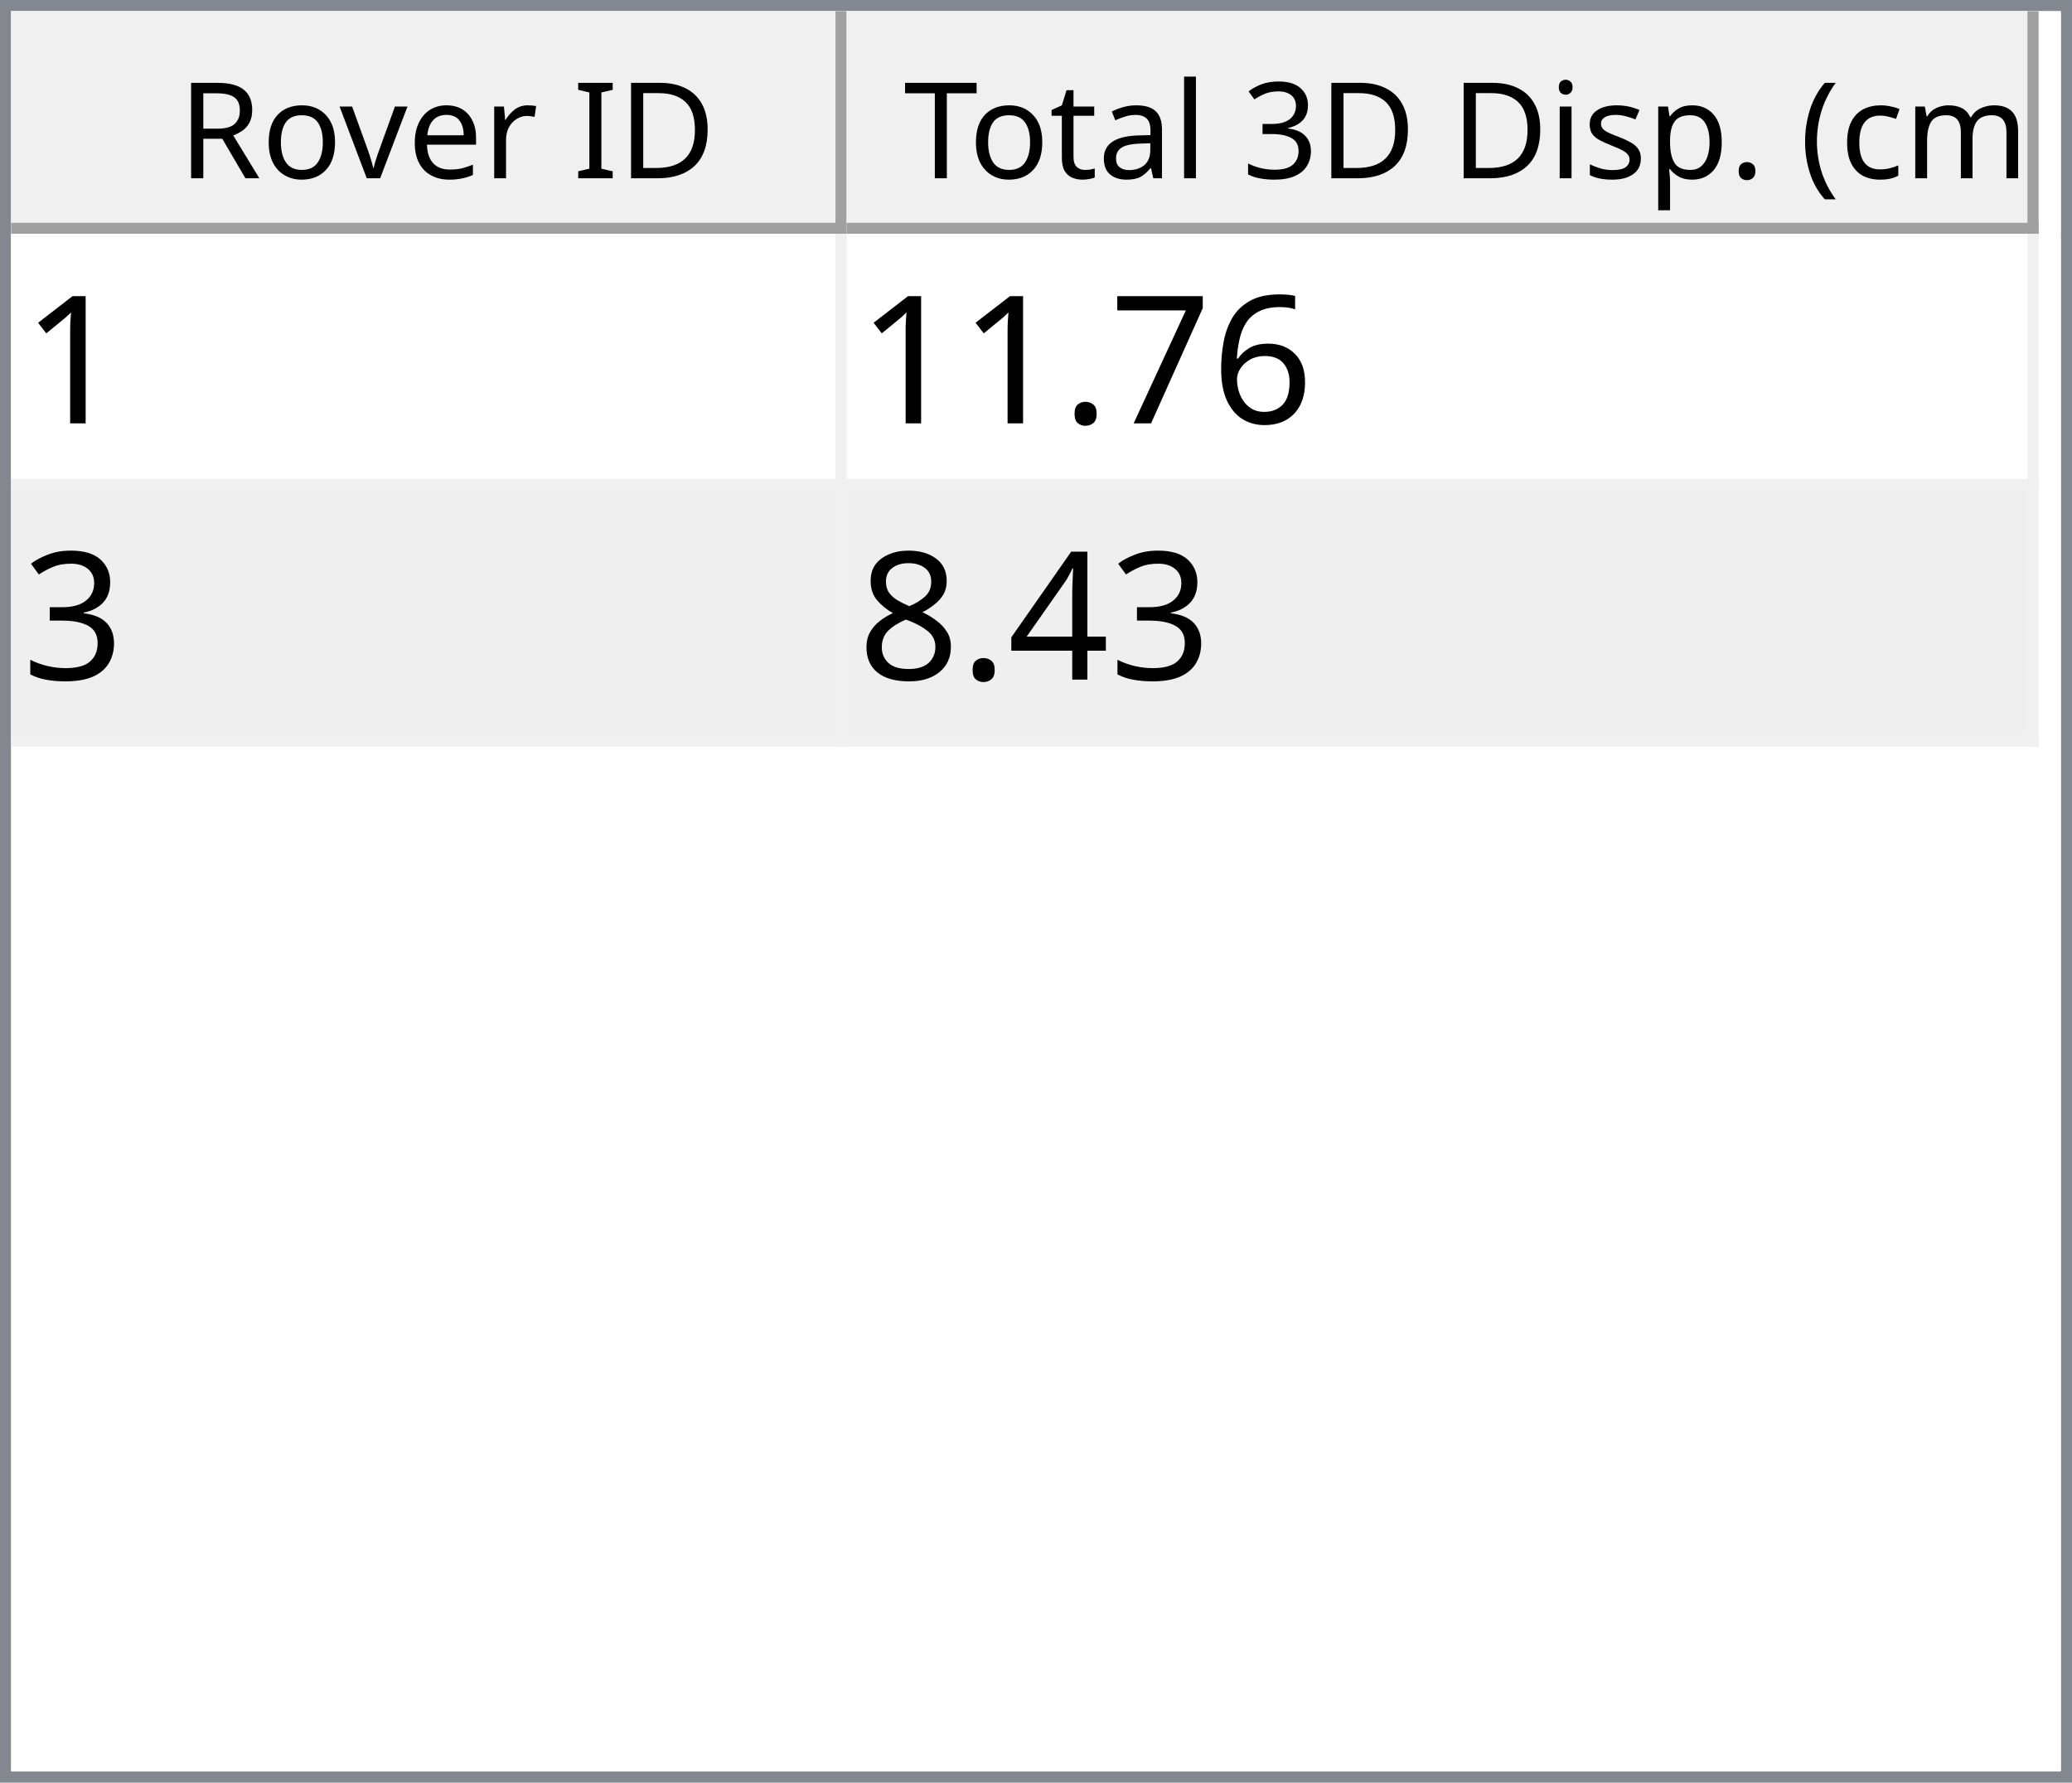
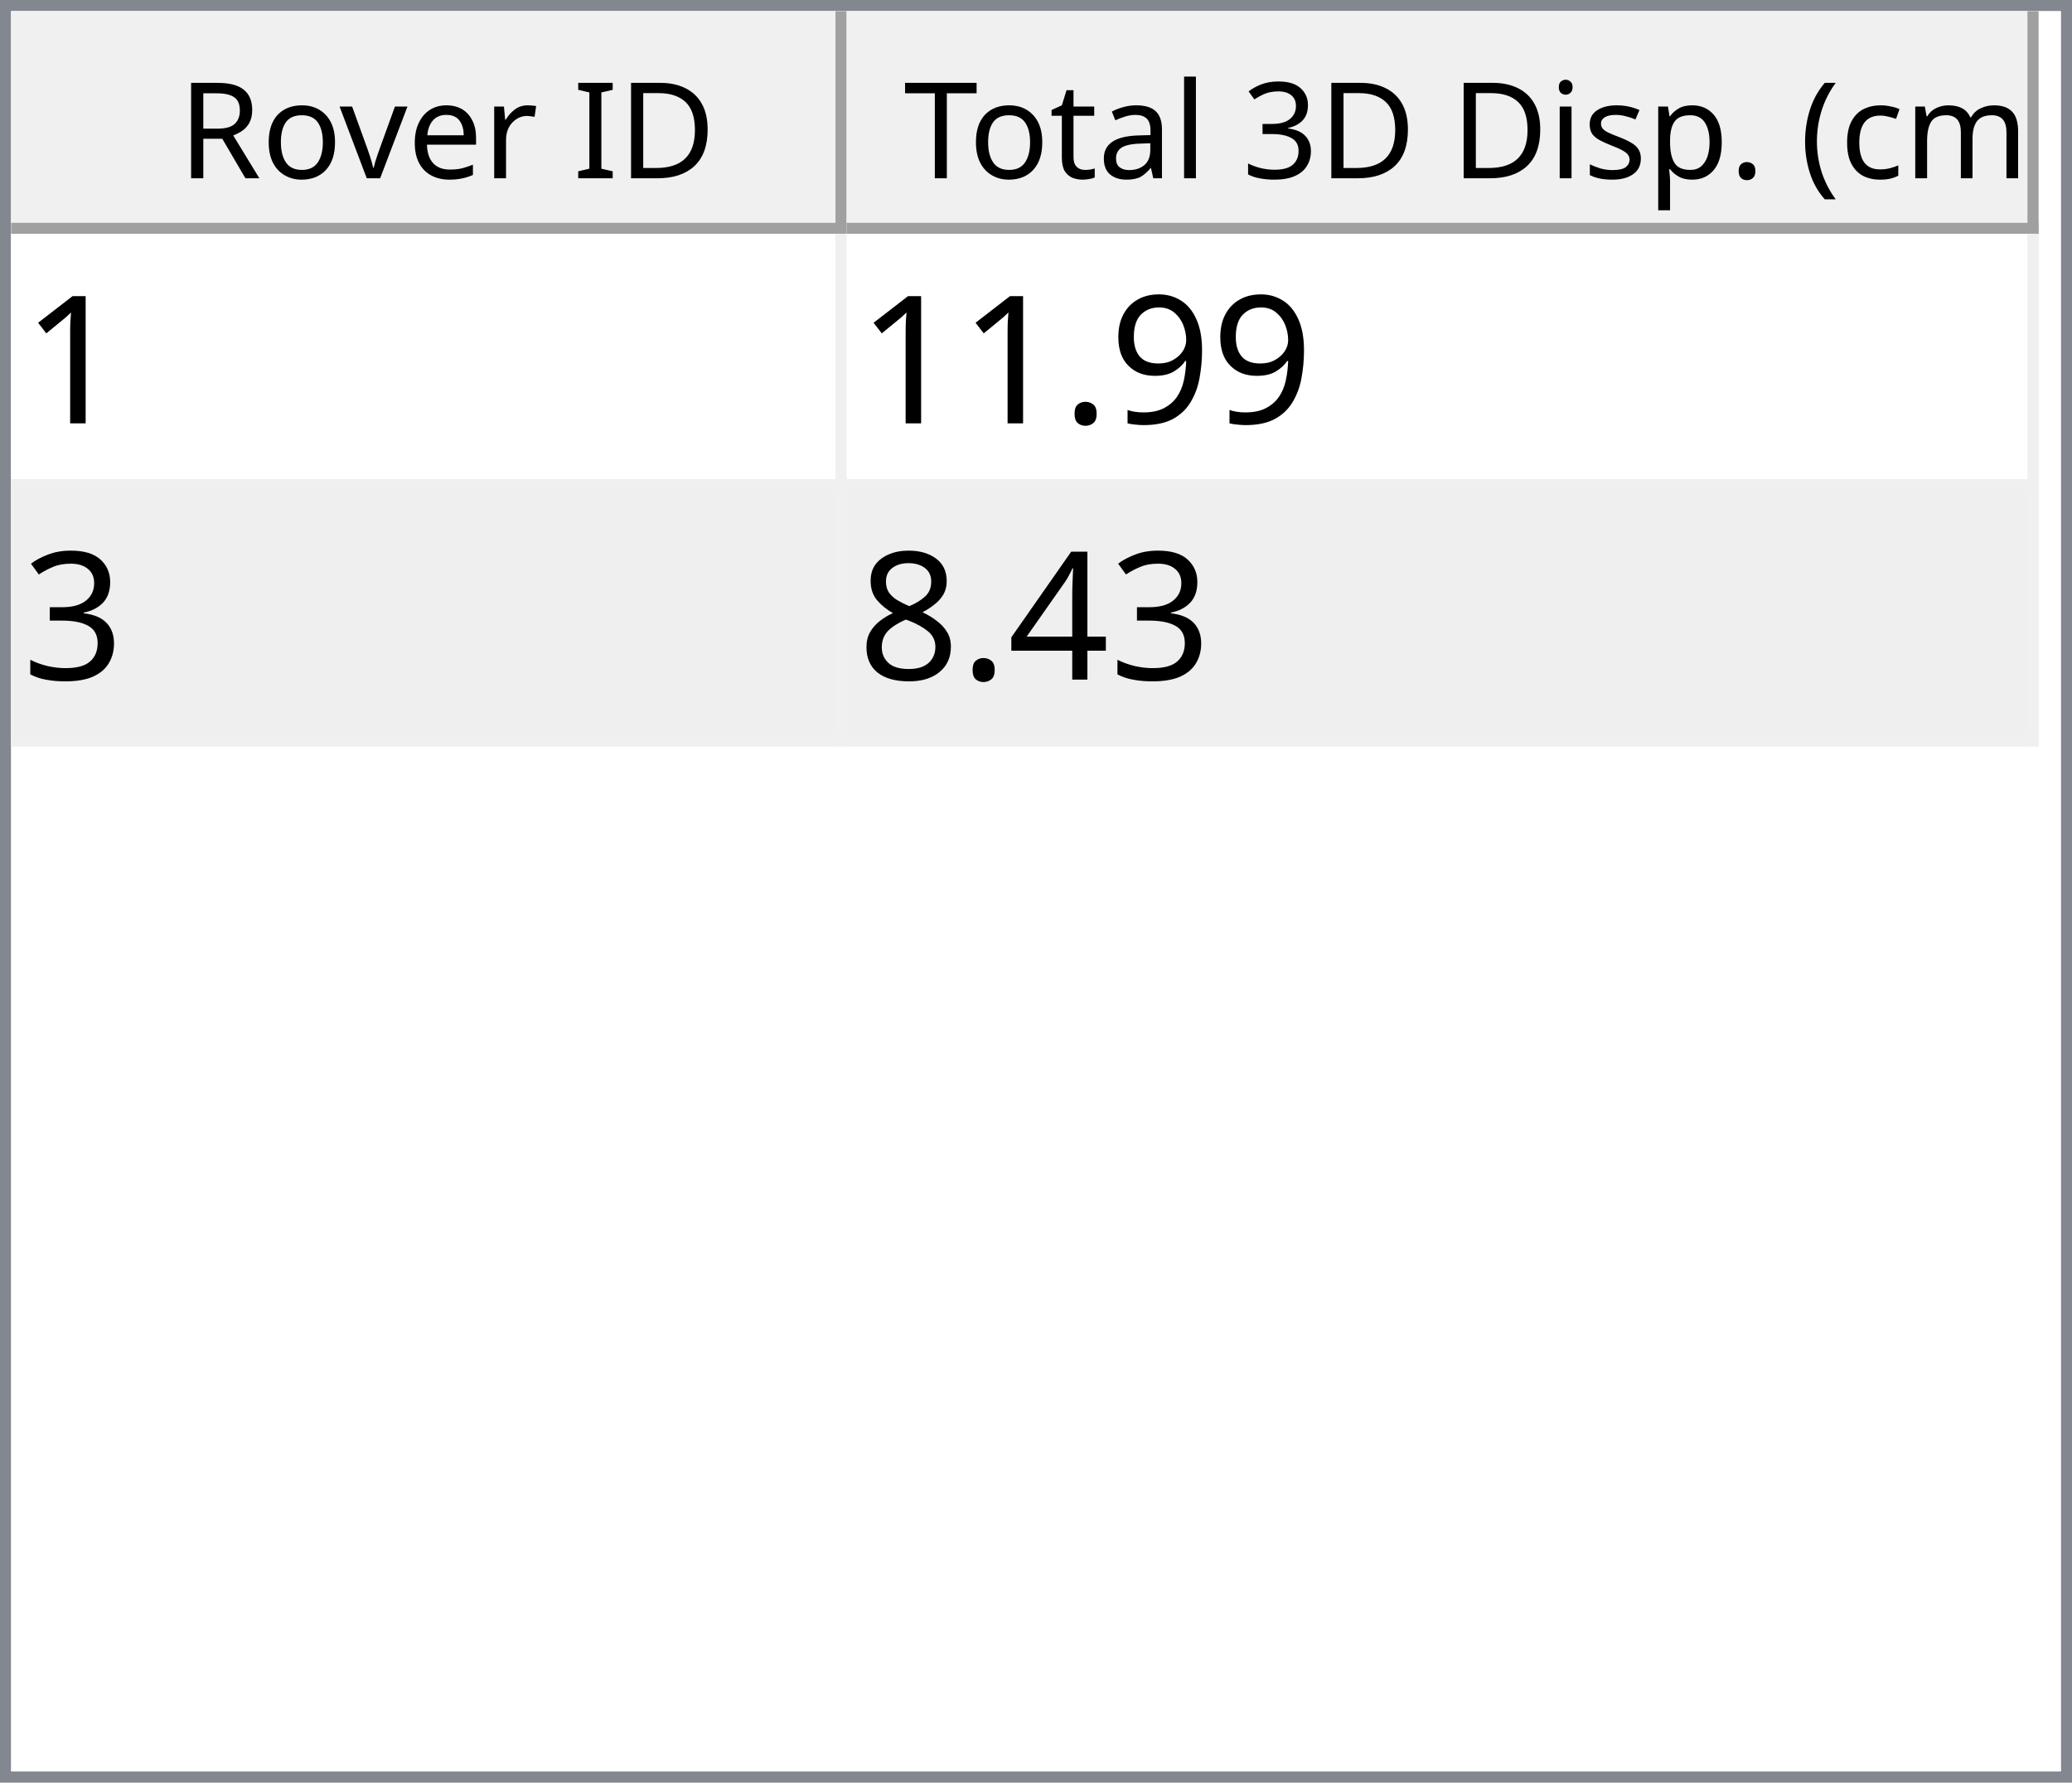
<svg xmlns="http://www.w3.org/2000/svg" style="fill-opacity:1; color-rendering:auto; color-interpolation:auto; text-rendering:auto; stroke:black; stroke-linecap:square; stroke-miterlimit:10; shape-rendering:auto; stroke-opacity:1; fill:black; stroke-dasharray:none; font-weight:normal; stroke-width:1; font-family:'Dialog'; font-style:normal; stroke-linejoin:miter; font-size:12px; stroke-dashoffset:0; image-rendering:auto;" width="186" height="160">
  <defs id="genericDefs" />
  <g>
    <defs id="defs1">
      <clipPath clipPathUnits="userSpaceOnUse" id="clipPath1">
        <path d="M0 0 L186 0 L186 160 L0 160 L0 0 Z" />
      </clipPath>
      <clipPath clipPathUnits="userSpaceOnUse" id="clipPath2">
        <path d="M0 0 L0 160 L186 160 L186 0 Z" />
      </clipPath>
      <clipPath clipPathUnits="userSpaceOnUse" id="clipPath3">
        <path d="M0 0 L0 20 L184 20 L184 0 Z" />
      </clipPath>
      <clipPath clipPathUnits="userSpaceOnUse" id="clipPath4">
        <path d="M0 0 L0 20 L75 20 L75 0 Z" />
      </clipPath>
      <clipPath clipPathUnits="userSpaceOnUse" id="clipPath5">
        <path d="M1 1 L1 19 L74 19 L74 1 Z" />
      </clipPath>
      <clipPath clipPathUnits="userSpaceOnUse" id="clipPath6">
        <path d="M0 0 L0 18 L73 18 L73 0 Z" />
      </clipPath>
      <clipPath clipPathUnits="userSpaceOnUse" id="clipPath7">
        <path d="M-0.5 -0.5 L-0.5 19.5 L74.5 19.5 L74.5 -0.5 Z" />
      </clipPath>
      <clipPath clipPathUnits="userSpaceOnUse" id="clipPath8">
        <path d="M0 0 L0 20 L107 20 L107 0 Z" />
      </clipPath>
      <clipPath clipPathUnits="userSpaceOnUse" id="clipPath9">
        <path d="M1 1 L1 19 L106 19 L106 1 Z" />
      </clipPath>
      <clipPath clipPathUnits="userSpaceOnUse" id="clipPath10">
        <path d="M0 0 L0 18 L105 18 L105 0 Z" />
      </clipPath>
      <clipPath clipPathUnits="userSpaceOnUse" id="clipPath11">
        <path d="M-0.5 -0.5 L-0.5 19.5 L106.5 19.5 L106.5 -0.5 Z" />
      </clipPath>
      <clipPath clipPathUnits="userSpaceOnUse" id="clipPath12">
        <path d="M0 0 L0 138 L184 138 L184 0 Z" />
      </clipPath>
      <clipPath clipPathUnits="userSpaceOnUse" id="clipPath13">
        <path d="M0 0 L0 46 L182 46 L182 0 Z" />
      </clipPath>
      <clipPath clipPathUnits="userSpaceOnUse" id="clipPath14">
        <path d="M-0.5 -0.5 L-0.5 45.5 L181.5 45.5 L181.5 -0.5 Z" />
      </clipPath>
      <clipPath clipPathUnits="userSpaceOnUse" id="clipPath15">
        <path d="M0 0 L0 22 L74 22 L74 0 Z" />
      </clipPath>
      <clipPath clipPathUnits="userSpaceOnUse" id="clipPath16">
        <path d="M0 0 L0 22 L106 22 L106 0 Z" />
      </clipPath>
      <font horiz-adv-x="64.551" id="font1">
        <font-face ascent="107.91" descent="25.098" units-per-em="100" style="font-style:normal; font-family:Segoe UI; font-weight:normal;" />
        <missing-glyph horiz-adv-x="64.551" d="M8.109 0 L8.109 68.266 L56.453 68.266 L56.453 0 L8.109 0 ZM15.328 7.234 L49.219 7.234 L49.219 61.031 L15.328 61.031 L15.328 7.234 Z" />
        <glyph unicode="D" horiz-adv-x="70.117" d="M9.188 0 L9.188 70.016 L28.516 70.016 Q65.531 70.016 65.531 35.891 Q65.531 19.672 55.25 9.836 Q44.969 0 27.734 0 L9.188 0 ZM17.391 62.594 L17.391 7.422 L27.828 7.422 Q41.609 7.422 49.273 14.797 Q56.938 22.172 56.938 35.688 Q56.938 62.594 28.328 62.594 L17.391 62.594 Z" />
        <glyph unicode="I" horiz-adv-x="26.611" d="M17.391 0 L9.188 0 L9.188 70.016 L17.391 70.016 L17.391 0 Z" />
        <glyph unicode=" " horiz-adv-x="27.393" d="" />
        <glyph unicode="r" horiz-adv-x="34.766" d="M34.188 41.891 Q32.078 43.5 28.125 43.5 Q23 43.5 19.555 38.672 Q16.109 33.844 16.109 25.484 L16.109 0 L8.109 0 L8.109 50 L16.109 50 L16.109 39.703 L16.312 39.703 Q18.016 44.969 21.531 47.922 Q25.047 50.875 29.391 50.875 Q32.516 50.875 34.188 50.203 L34.188 41.891 Z" />
        <glyph unicode="e" horiz-adv-x="52.295" d="M48.297 23 L12.984 23 Q13.188 14.656 17.484 10.109 Q21.781 5.562 29.297 5.562 Q37.75 5.562 44.828 11.141 L44.828 3.609 Q38.234 -1.172 27.391 -1.172 Q16.797 -1.172 10.742 5.641 Q4.688 12.453 4.688 24.812 Q4.688 36.469 11.305 43.82 Q17.922 51.172 27.734 51.172 Q37.547 51.172 42.922 44.828 Q48.297 38.484 48.297 27.203 L48.297 23 ZM40.094 29.781 Q40.047 36.719 36.75 40.578 Q33.453 44.438 27.594 44.438 Q21.922 44.438 17.969 40.383 Q14.016 36.328 13.094 29.781 L40.094 29.781 Z" />
        <glyph unicode="v" horiz-adv-x="47.9" d="M47.406 50 L27.484 0 L19.625 0 L0.688 50 L9.469 50 L22.172 13.672 Q23.578 9.672 23.922 6.688 L24.125 6.688 Q24.609 10.453 25.688 13.484 L38.969 50 L47.406 50 Z" />
        <glyph unicode="o" horiz-adv-x="58.594" d="M29 -1.172 Q17.922 -1.172 11.305 5.836 Q4.688 12.844 4.688 24.422 Q4.688 37.016 11.57 44.094 Q18.453 51.172 30.172 51.172 Q41.359 51.172 47.633 44.289 Q53.906 37.406 53.906 25.203 Q53.906 13.234 47.141 6.031 Q40.375 -1.172 29 -1.172 ZM29.594 44.438 Q21.875 44.438 17.383 39.188 Q12.891 33.938 12.891 24.703 Q12.891 15.828 17.43 10.695 Q21.969 5.562 29.594 5.562 Q37.359 5.562 41.531 10.594 Q45.703 15.625 45.703 24.906 Q45.703 34.281 41.531 39.359 Q37.359 44.438 29.594 44.438 Z" />
        <glyph unicode="R" horiz-adv-x="59.814" d="M59.375 0 L49.609 0 L37.891 19.625 Q36.281 22.359 34.766 24.289 Q33.25 26.219 31.664 27.438 Q30.078 28.656 28.25 29.219 Q26.422 29.781 24.125 29.781 L17.391 29.781 L17.391 0 L9.188 0 L9.188 70.016 L30.078 70.016 Q34.672 70.016 38.555 68.867 Q42.438 67.719 45.289 65.375 Q48.141 63.031 49.758 59.547 Q51.375 56.062 51.375 51.375 Q51.375 47.703 50.273 44.656 Q49.172 41.609 47.148 39.211 Q45.125 36.812 42.266 35.133 Q39.406 33.453 35.844 32.516 L35.844 32.328 Q37.594 31.547 38.891 30.547 Q40.188 29.547 41.359 28.18 Q42.531 26.812 43.68 25.078 Q44.828 23.344 46.234 21.047 L59.375 0 ZM17.391 62.594 L17.391 37.203 L28.516 37.203 Q31.594 37.203 34.203 38.133 Q36.812 39.062 38.719 40.797 Q40.625 42.531 41.703 45.047 Q42.781 47.562 42.781 50.688 Q42.781 56.297 39.141 59.445 Q35.5 62.594 28.609 62.594 L17.391 62.594 Z" />
        <glyph unicode=")" horiz-adv-x="30.176" d="M8.297 -15.922 L1.172 -15.922 Q16.406 2.344 16.406 26.812 Q16.406 51.469 1.078 70.016 L8.297 70.016 Q23.531 52.156 23.531 26.703 Q23.531 1.375 8.297 -15.922 Z" />
        <glyph unicode="m" horiz-adv-x="86.133" d="M79.109 0 L71.094 0 L71.094 28.719 Q71.094 37.016 68.531 40.727 Q65.969 44.438 59.906 44.438 Q54.781 44.438 51.195 39.75 Q47.609 35.062 47.609 28.516 L47.609 0 L39.594 0 L39.594 29.688 Q39.594 44.438 28.219 44.438 Q22.953 44.438 19.531 40.016 Q16.109 35.594 16.109 28.516 L16.109 0 L8.109 0 L8.109 50 L16.109 50 L16.109 42.094 L16.312 42.094 Q21.625 51.172 31.844 51.172 Q36.969 51.172 40.773 48.312 Q44.578 45.453 46 40.828 Q51.562 51.172 62.594 51.172 Q79.109 51.172 79.109 30.812 L79.109 0 Z" />
        <glyph unicode="c" horiz-adv-x="46.191" d="M42.188 2.297 Q36.422 -1.172 28.516 -1.172 Q17.828 -1.172 11.258 5.789 Q4.688 12.75 4.688 23.828 Q4.688 36.188 11.766 43.68 Q18.844 51.172 30.672 51.172 Q37.25 51.172 42.281 48.734 L42.281 40.531 Q36.719 44.438 30.375 44.438 Q22.703 44.438 17.797 38.945 Q12.891 33.453 12.891 24.516 Q12.891 15.719 17.508 10.641 Q22.125 5.562 29.891 5.562 Q36.422 5.562 42.188 9.906 L42.188 2.297 Z" />
        <glyph unicode="(" horiz-adv-x="30.176" d="M29.109 -15.922 L21.969 -15.922 Q6.844 1.375 6.844 26.703 Q6.844 52.156 21.969 70.016 L29.203 70.016 Q13.875 51.469 13.875 26.812 Q13.875 2.344 29.109 -15.922 Z" />
        <glyph unicode="." horiz-adv-x="21.68" d="M10.891 -1.078 Q8.641 -1.078 7.055 0.539 Q5.469 2.156 5.469 4.391 Q5.469 6.641 7.055 8.273 Q8.641 9.906 10.891 9.906 Q13.188 9.906 14.797 8.273 Q16.406 6.641 16.406 4.391 Q16.406 2.156 14.797 0.539 Q13.188 -1.078 10.891 -1.078 Z" />
        <glyph unicode="p" horiz-adv-x="58.789" d="M16.312 7.234 L16.109 7.234 L16.109 -23 L8.109 -23 L8.109 50 L16.109 50 L16.109 41.219 L16.312 41.219 Q22.219 51.172 33.594 51.172 Q43.266 51.172 48.688 44.461 Q54.109 37.75 54.109 26.469 Q54.109 13.922 48 6.375 Q41.891 -1.172 31.297 -1.172 Q21.578 -1.172 16.312 7.234 ZM16.109 27.391 L16.109 20.406 Q16.109 14.203 20.141 9.883 Q24.172 5.562 30.375 5.562 Q37.641 5.562 41.773 11.133 Q45.906 16.703 45.906 26.609 Q45.906 34.969 42.047 39.703 Q38.188 44.438 31.594 44.438 Q24.609 44.438 20.359 39.578 Q16.109 34.719 16.109 27.391 Z" />
        <glyph unicode="s" horiz-adv-x="42.432" d="M5.078 1.812 L5.078 10.406 Q11.625 5.562 19.484 5.562 Q30.031 5.562 30.031 12.594 Q30.031 14.594 29.125 15.992 Q28.219 17.391 26.68 18.461 Q25.141 19.531 23.07 20.383 Q21 21.234 18.609 22.172 Q15.281 23.484 12.766 24.828 Q10.25 26.172 8.57 27.859 Q6.891 29.547 6.031 31.695 Q5.172 33.844 5.172 36.719 Q5.172 40.234 6.789 42.945 Q8.406 45.656 11.086 47.484 Q13.766 49.312 17.211 50.242 Q20.656 51.172 24.312 51.172 Q30.812 51.172 35.938 48.922 L35.938 40.828 Q30.422 44.438 23.25 44.438 Q21 44.438 19.195 43.922 Q17.391 43.406 16.094 42.477 Q14.797 41.547 14.086 40.258 Q13.375 38.969 13.375 37.406 Q13.375 35.453 14.086 34.133 Q14.797 32.812 16.164 31.789 Q17.531 30.766 19.484 29.938 Q21.438 29.109 23.922 28.125 Q27.25 26.859 29.883 25.516 Q32.516 24.172 34.375 22.484 Q36.234 20.797 37.234 18.602 Q38.234 16.406 38.234 13.375 Q38.234 9.672 36.602 6.938 Q34.969 4.203 32.234 2.398 Q29.5 0.594 25.93 -0.289 Q22.359 -1.172 18.453 -1.172 Q10.75 -1.172 5.078 1.812 Z" />
        <glyph unicode="i" horiz-adv-x="24.219" d="M12.203 62.703 Q10.062 62.703 8.547 64.164 Q7.031 65.625 7.031 67.875 Q7.031 70.125 8.547 71.609 Q10.062 73.094 12.203 73.094 Q14.406 73.094 15.945 71.609 Q17.484 70.125 17.484 67.875 Q17.484 65.719 15.945 64.211 Q14.406 62.703 12.203 62.703 ZM16.109 0 L8.109 0 L8.109 50 L16.109 50 L16.109 0 Z" />
        <glyph unicode="3" horiz-adv-x="53.906" d="M46.531 19.828 Q46.531 15.094 44.75 11.211 Q42.969 7.328 39.719 4.57 Q36.469 1.812 31.93 0.297 Q27.391 -1.219 21.922 -1.219 Q11.922 -1.219 6 2.594 L6 11.188 Q13.094 5.609 22.219 5.609 Q25.875 5.609 28.828 6.539 Q31.781 7.469 33.906 9.227 Q36.031 10.984 37.18 13.477 Q38.328 15.969 38.328 19.094 Q38.328 32.812 18.797 32.812 L12.984 32.812 L12.984 39.594 L18.5 39.594 Q35.797 39.594 35.797 52.484 Q35.797 64.406 22.609 64.406 Q15.188 64.406 8.688 59.422 L8.688 67.188 Q15.375 71.188 24.609 71.188 Q29 71.188 32.57 69.969 Q36.141 68.75 38.68 66.555 Q41.219 64.359 42.609 61.281 Q44 58.203 44 54.5 Q44 40.672 30.031 36.719 L30.031 36.531 Q33.594 36.141 36.625 34.797 Q39.656 33.453 41.852 31.305 Q44.047 29.156 45.289 26.25 Q46.531 23.344 46.531 19.828 Z" />
        <glyph unicode="l" horiz-adv-x="24.219" d="M16.109 0 L8.109 0 L8.109 74.031 L16.109 74.031 L16.109 0 Z" />
        <glyph unicode="a" horiz-adv-x="50.879" d="M43.891 0 L35.891 0 L35.891 7.812 L35.688 7.812 Q30.469 -1.172 20.312 -1.172 Q12.844 -1.172 8.617 2.781 Q4.391 6.734 4.391 13.281 Q4.391 27.297 20.906 29.594 L35.891 31.688 Q35.891 44.438 25.594 44.438 Q16.547 44.438 9.281 38.281 L9.281 46.484 Q16.656 51.172 26.266 51.172 Q43.891 51.172 43.891 32.516 L43.891 0 ZM35.891 25.297 L23.828 23.641 Q18.266 22.859 15.43 20.875 Q12.594 18.891 12.594 13.875 Q12.594 10.203 15.211 7.883 Q17.828 5.562 22.172 5.562 Q28.125 5.562 32.008 9.742 Q35.891 13.922 35.891 20.312 L35.891 25.297 Z" />
        <glyph unicode="t" horiz-adv-x="33.887" d="M31.297 0.484 Q28.469 -1.078 23.828 -1.078 Q10.688 -1.078 10.688 13.578 L10.688 43.172 L2.094 43.172 L2.094 50 L10.688 50 L10.688 62.203 L18.703 64.797 L18.703 50 L31.297 50 L31.297 43.172 L18.703 43.172 L18.703 14.984 Q18.703 9.969 20.414 7.82 Q22.125 5.672 26.078 5.672 Q29.109 5.672 31.297 7.328 L31.297 0.484 Z" />
        <glyph unicode="T" horiz-adv-x="52.393" d="M50.594 62.594 L30.375 62.594 L30.375 0 L22.172 0 L22.172 62.594 L2 62.594 L2 70.016 L50.594 70.016 L50.594 62.594 Z" />
      </font>
      <font horiz-adv-x="75.0" id="font2">
        <font-face ascent="100.537" descent="21.973" units-per-em="100" style="font-style:normal; font-family:sans-serif; font-weight:normal;" />
        <missing-glyph horiz-adv-x="75.0" d="M12.5 0 L12.5 62.5 L62.5 62.5 L62.5 0 L12.5 0 ZM14.062 1.562 L60.938 1.562 L60.938 60.938 L14.062 60.938 L14.062 1.562 Z" />
        <glyph unicode="1" horiz-adv-x="55.615" d="M37.25 0 L28.469 0 L28.469 56 Q25.297 52.984 20.141 49.953 Q14.984 46.922 10.891 45.406 L10.891 53.906 Q18.266 57.375 23.781 62.305 Q29.297 67.234 31.594 71.875 L37.25 71.875 L37.25 0 Z" />
-         <glyph unicode="6" horiz-adv-x="55.615" d="M49.75 54.047 L41.016 53.375 Q39.844 58.547 37.703 60.891 Q34.125 64.656 28.906 64.656 Q24.703 64.656 21.531 62.312 Q17.391 59.281 14.992 53.469 Q12.594 47.656 12.5 36.922 Q15.672 41.75 20.266 44.094 Q24.859 46.438 29.891 46.438 Q38.672 46.438 44.852 39.969 Q51.031 33.5 51.031 23.25 Q51.031 16.5 48.125 10.719 Q45.219 4.938 40.141 1.859 Q35.062 -1.219 28.609 -1.219 Q17.625 -1.219 10.695 6.859 Q3.766 14.938 3.766 33.5 Q3.766 54.25 11.422 63.672 Q18.109 71.875 29.438 71.875 Q37.891 71.875 43.289 67.141 Q48.688 62.406 49.75 54.047 ZM13.875 23.188 Q13.875 18.656 15.797 14.508 Q17.719 10.359 21.188 8.18 Q24.656 6 28.469 6 Q34.031 6 38.039 10.492 Q42.047 14.984 42.047 22.703 Q42.047 30.125 38.086 34.398 Q34.125 38.672 28.125 38.672 Q22.172 38.672 18.023 34.398 Q13.875 30.125 13.875 23.188 Z" />
-         <glyph unicode="7" horiz-adv-x="55.615" d="M4.734 62.203 L4.734 70.656 L51.078 70.656 L51.078 63.812 Q44.234 56.547 37.523 44.484 Q30.812 32.422 27.156 19.672 Q24.516 10.688 23.781 0 L14.75 0 Q14.891 8.453 18.062 20.414 Q21.234 32.375 27.172 43.484 Q33.109 54.594 39.797 62.203 L4.734 62.203 Z" />
+         <glyph unicode="9" horiz-adv-x="55.615" d="M5.469 16.547 L13.922 17.328 Q14.984 11.375 18.016 8.688 Q21.047 6 25.781 6 Q29.828 6 32.883 7.859 Q35.938 9.719 37.891 12.82 Q39.844 15.922 41.164 21.195 Q42.484 26.469 42.484 31.938 Q42.484 32.516 42.438 33.688 Q39.797 29.5 35.234 26.883 Q30.672 24.266 25.344 24.266 Q16.453 24.266 10.305 30.711 Q4.156 37.156 4.156 47.703 Q4.156 58.594 10.578 65.234 Q17 71.875 26.656 71.875 Q33.641 71.875 39.43 68.117 Q45.219 64.359 48.219 57.398 Q51.219 50.438 51.219 37.25 Q51.219 23.531 48.242 15.406 Q45.266 7.281 39.383 3.031 Q33.5 -1.219 25.594 -1.219 Q17.188 -1.219 11.867 3.445 Q6.547 8.109 5.469 16.547 ZM41.453 48.141 Q41.453 55.719 37.43 60.156 Q33.406 64.594 27.734 64.594 Q21.875 64.594 17.531 59.812 Q13.188 55.031 13.188 47.406 Q13.188 40.578 17.312 36.305 Q21.438 32.031 27.484 32.031 Q33.594 32.031 37.523 36.305 Q41.453 40.578 41.453 48.141 Z" />
        <glyph unicode="." horiz-adv-x="27.783" d="M9.078 0 L9.078 10.016 L19.094 10.016 L19.094 0 L9.078 0 Z" />
        <glyph unicode="3" horiz-adv-x="55.615" d="M4.203 18.891 L12.984 20.062 Q14.5 12.594 18.141 9.297 Q21.781 6 27 6 Q33.203 6 37.477 10.297 Q41.75 14.594 41.75 20.953 Q41.75 27 37.797 30.93 Q33.844 34.859 27.734 34.859 Q25.25 34.859 21.531 33.891 L22.516 41.609 Q23.391 41.5 23.922 41.5 Q29.547 41.5 34.039 44.43 Q38.531 47.359 38.531 53.469 Q38.531 58.297 35.258 61.477 Q31.984 64.656 26.812 64.656 Q21.688 64.656 18.266 61.43 Q14.844 58.203 13.875 51.766 L5.078 53.328 Q6.688 62.156 12.398 67.016 Q18.109 71.875 26.609 71.875 Q32.469 71.875 37.398 69.359 Q42.328 66.844 44.945 62.5 Q47.562 58.156 47.562 53.266 Q47.562 48.641 45.07 44.828 Q42.578 41.016 37.703 38.766 Q44.047 37.312 47.562 32.695 Q51.078 28.078 51.078 21.141 Q51.078 11.766 44.242 5.25 Q37.406 -1.266 26.953 -1.266 Q17.531 -1.266 11.305 4.352 Q5.078 9.969 4.203 18.891 Z" />
        <glyph unicode="4" horiz-adv-x="55.615" d="M32.328 0 L32.328 17.141 L1.266 17.141 L1.266 25.203 L33.938 71.578 L41.109 71.578 L41.109 25.203 L50.781 25.203 L50.781 17.141 L41.109 17.141 L41.109 0 L32.328 0 ZM32.328 25.203 L32.328 57.469 L9.906 25.203 L32.328 25.203 Z" />
        <glyph unicode="8" horiz-adv-x="55.615" d="M17.672 38.812 Q12.203 40.828 9.57 44.539 Q6.938 48.25 6.938 53.422 Q6.938 61.234 12.555 66.555 Q18.172 71.875 27.484 71.875 Q36.859 71.875 42.578 66.43 Q48.297 60.984 48.297 53.172 Q48.297 48.188 45.68 44.508 Q43.062 40.828 37.75 38.812 Q44.344 36.672 47.781 31.883 Q51.219 27.094 51.219 20.453 Q51.219 11.281 44.727 5.031 Q38.234 -1.219 27.641 -1.219 Q17.047 -1.219 10.547 5.055 Q4.047 11.328 4.047 20.703 Q4.047 27.688 7.594 32.398 Q11.141 37.109 17.672 38.812 ZM15.922 53.719 Q15.922 48.641 19.195 45.414 Q22.469 42.188 27.688 42.188 Q32.766 42.188 36.016 45.383 Q39.266 48.578 39.266 53.219 Q39.266 58.062 35.914 61.359 Q32.562 64.656 27.594 64.656 Q22.562 64.656 19.242 61.43 Q15.922 58.203 15.922 53.719 ZM13.094 20.656 Q13.094 16.891 14.875 13.375 Q16.656 9.859 20.172 7.93 Q23.688 6 27.734 6 Q34.031 6 38.133 10.055 Q42.234 14.109 42.234 20.359 Q42.234 26.703 38.016 30.859 Q33.797 35.016 27.438 35.016 Q21.234 35.016 17.164 30.914 Q13.094 26.812 13.094 20.656 Z" />
      </font>
    </defs>
    <g style="fill:white; stroke:white;">
      <rect x="0" y="0" width="186" style="clip-path:url(#clipPath1); stroke:none;" height="160" />
    </g>
    <g style="fill:white; text-rendering:optimizeSpeed; color-rendering:optimizeSpeed; image-rendering:optimizeSpeed; shape-rendering:crispEdges; stroke:white; color-interpolation:sRGB;">
      <rect x="0" width="186" height="160" y="0" style="stroke:none;" />
      <path style="stroke:none;" d="M0 160 L186 160 L186 0 L0 0 Z" />
    </g>
    <g style="fill:rgb(240,240,240); font-family:'Segoe UI'; stroke:rgb(240,240,240);">
      <rect x="0" y="0" width="186" style="clip-path:url(#clipPath2); stroke:none;" height="160" />
    </g>
    <g style="fill:rgb(130,135,144); font-family:'Segoe UI'; stroke:rgb(130,135,144);">
      <path d="M0 0 L186 0 L186 160 L0 160 L0 0 ZM1 1 L185 1 L185 159 L1 159 L1 1 Z" style="fill-rule:evenodd; clip-path:url(#clipPath2); stroke:none;" />
    </g>
    <g style="fill:white; font-family:'Segoe UI'; stroke:white;" transform="translate(1,1)">
      <rect x="0" y="0" width="184" style="clip-path:url(#clipPath3); stroke:none;" height="20" />
    </g>
    <g style="fill:rgb(240,240,240); font-family:'Segoe UI'; stroke:rgb(240,240,240);" transform="translate(1,1)">
      <rect x="0" y="0" width="75" style="clip-path:url(#clipPath4); stroke:none;" height="20" />
    </g>
    <g style="font-family:'Segoe UI';" transform="translate(2,2)">
      <text x="14" xml:space="preserve" y="14" style="clip-path:url(#clipPath6); stroke:none;">Rover ID</text>
    </g>
    <g style="fill:rgb(160,160,160); font-family:'Segoe UI'; stroke:rgb(160,160,160); stroke-linejoin:bevel;" transform="translate(1.5,1.5)">
      <line x1="74" x2="74" y1="0" style="fill:none; clip-path:url(#clipPath7);" y2="19" />
    </g>
    <g style="fill:rgb(160,160,160); font-family:'Segoe UI'; stroke:rgb(160,160,160); stroke-linejoin:bevel;" transform="matrix(1,0,0,1,1,1) translate(0.5,0.5)">
      <line x1="0" x2="74" y1="19" style="fill:none; clip-path:url(#clipPath7);" y2="19" />
    </g>
    <g style="fill:rgb(240,240,240); font-family:'Segoe UI'; stroke:rgb(240,240,240);" transform="translate(76,1)">
      <rect x="0" y="0" width="107" style="clip-path:url(#clipPath8); stroke:none;" height="20" />
    </g>
    <g style="font-family:'Segoe UI';" transform="translate(77,2)">
      <text x="1" xml:space="preserve" y="14" style="clip-path:url(#clipPath10); stroke:none;"> Total 3D Disp. (cm)</text>
    </g>
    <g style="fill:rgb(160,160,160); font-family:'Segoe UI'; stroke:rgb(160,160,160); stroke-linejoin:bevel;" transform="translate(76.5,1.5)">
      <line x1="106" x2="106" y1="0" style="fill:none; clip-path:url(#clipPath11);" y2="19" />
    </g>
    <g style="fill:rgb(160,160,160); font-family:'Segoe UI'; stroke:rgb(160,160,160); stroke-linejoin:bevel;" transform="matrix(1,0,0,1,76,1) translate(0.5,0.5)">
      <line x1="0" x2="106" y1="19" style="fill:none; clip-path:url(#clipPath11);" y2="19" />
    </g>
    <g style="fill:white; font-family:'Segoe UI'; stroke:white;" transform="translate(1,21)">
      <rect x="0" y="0" width="184" style="clip-path:url(#clipPath12); stroke:none;" height="138" />
    </g>
    <g style="fill:rgb(240,240,240); font-size:16px; font-family:sans-serif; stroke:rgb(240,240,240);" transform="translate(1,21)">
      <rect x="0" y="0" width="182" style="clip-path:url(#clipPath13); stroke:none;" height="46" />
      <line transform="translate(0.5,0.5)" x1="0" x2="181" y1="22" style="clip-path:url(#clipPath14); fill:none; stroke-linejoin:bevel;" y2="22" />
    </g>
    <g transform="matrix(1,0,0,1,1,21) translate(0.5,0.5)" style="fill:rgb(240,240,240); font-size:16px; font-family:sans-serif; stroke:rgb(240,240,240); stroke-linejoin:bevel;">
      <line x1="0" x2="181" y1="45" style="fill:none; clip-path:url(#clipPath14);" y2="45" />
    </g>
    <g transform="matrix(1,0,0,1,1,21) translate(0.5,0.5)" style="fill:rgb(240,240,240); font-size:16px; font-family:sans-serif; stroke:rgb(240,240,240); stroke-linejoin:bevel;">
      <line x1="74" x2="74" y1="0" style="fill:none; clip-path:url(#clipPath14);" y2="45" />
    </g>
    <g transform="matrix(1,0,0,1,1,21) translate(0.5,0.5)" style="fill:rgb(240,240,240); font-size:16px; font-family:sans-serif; stroke:rgb(240,240,240); stroke-linejoin:bevel;">
      <line x1="181" x2="181" y1="0" style="fill:none; clip-path:url(#clipPath14);" y2="45" />
    </g>
    <g style="fill:white; font-size:16px; font-family:sans-serif; stroke:white;" transform="matrix(1,0,0,1,1,21)">
      <rect x="0" y="0" width="74" style="clip-path:url(#clipPath15); stroke:none;" height="22" />
      <text x="1" y="17" style="fill:black; clip-path:url(#clipPath15); stroke:none;" xml:space="preserve">1</text>
    </g>
    <g style="fill:white; font-size:16px; font-family:sans-serif; stroke:white;" transform="matrix(1,0,0,1,1,21) translate(75,0)">
      <rect x="0" y="0" width="106" style="clip-path:url(#clipPath16); stroke:none;" height="22" />
-       <text x="1" y="17" style="fill:black; clip-path:url(#clipPath16); stroke:none;" xml:space="preserve">11.76</text>
+       <text x="1" y="17" style="fill:black; clip-path:url(#clipPath16); stroke:none;" xml:space="preserve">11.99</text>
    </g>
    <g style="fill:rgb(239,239,239); font-size:16px; font-family:sans-serif; stroke:rgb(239,239,239);" transform="matrix(1,0,0,1,1,21) translate(0,23)">
      <rect x="0" y="0" width="74" style="clip-path:url(#clipPath15); stroke:none;" height="22" />
      <text x="1" y="17" style="fill:black; clip-path:url(#clipPath15); stroke:none;" xml:space="preserve">3</text>
    </g>
    <g style="fill:rgb(239,239,239); font-size:16px; font-family:sans-serif; stroke:rgb(239,239,239);" transform="matrix(1,0,0,1,1,21) translate(75,23)">
      <rect x="0" y="0" width="106" style="clip-path:url(#clipPath16); stroke:none;" height="22" />
      <text x="1" y="17" style="fill:black; clip-path:url(#clipPath16); stroke:none;" xml:space="preserve">8.43</text>
    </g>
  </g>
</svg>
